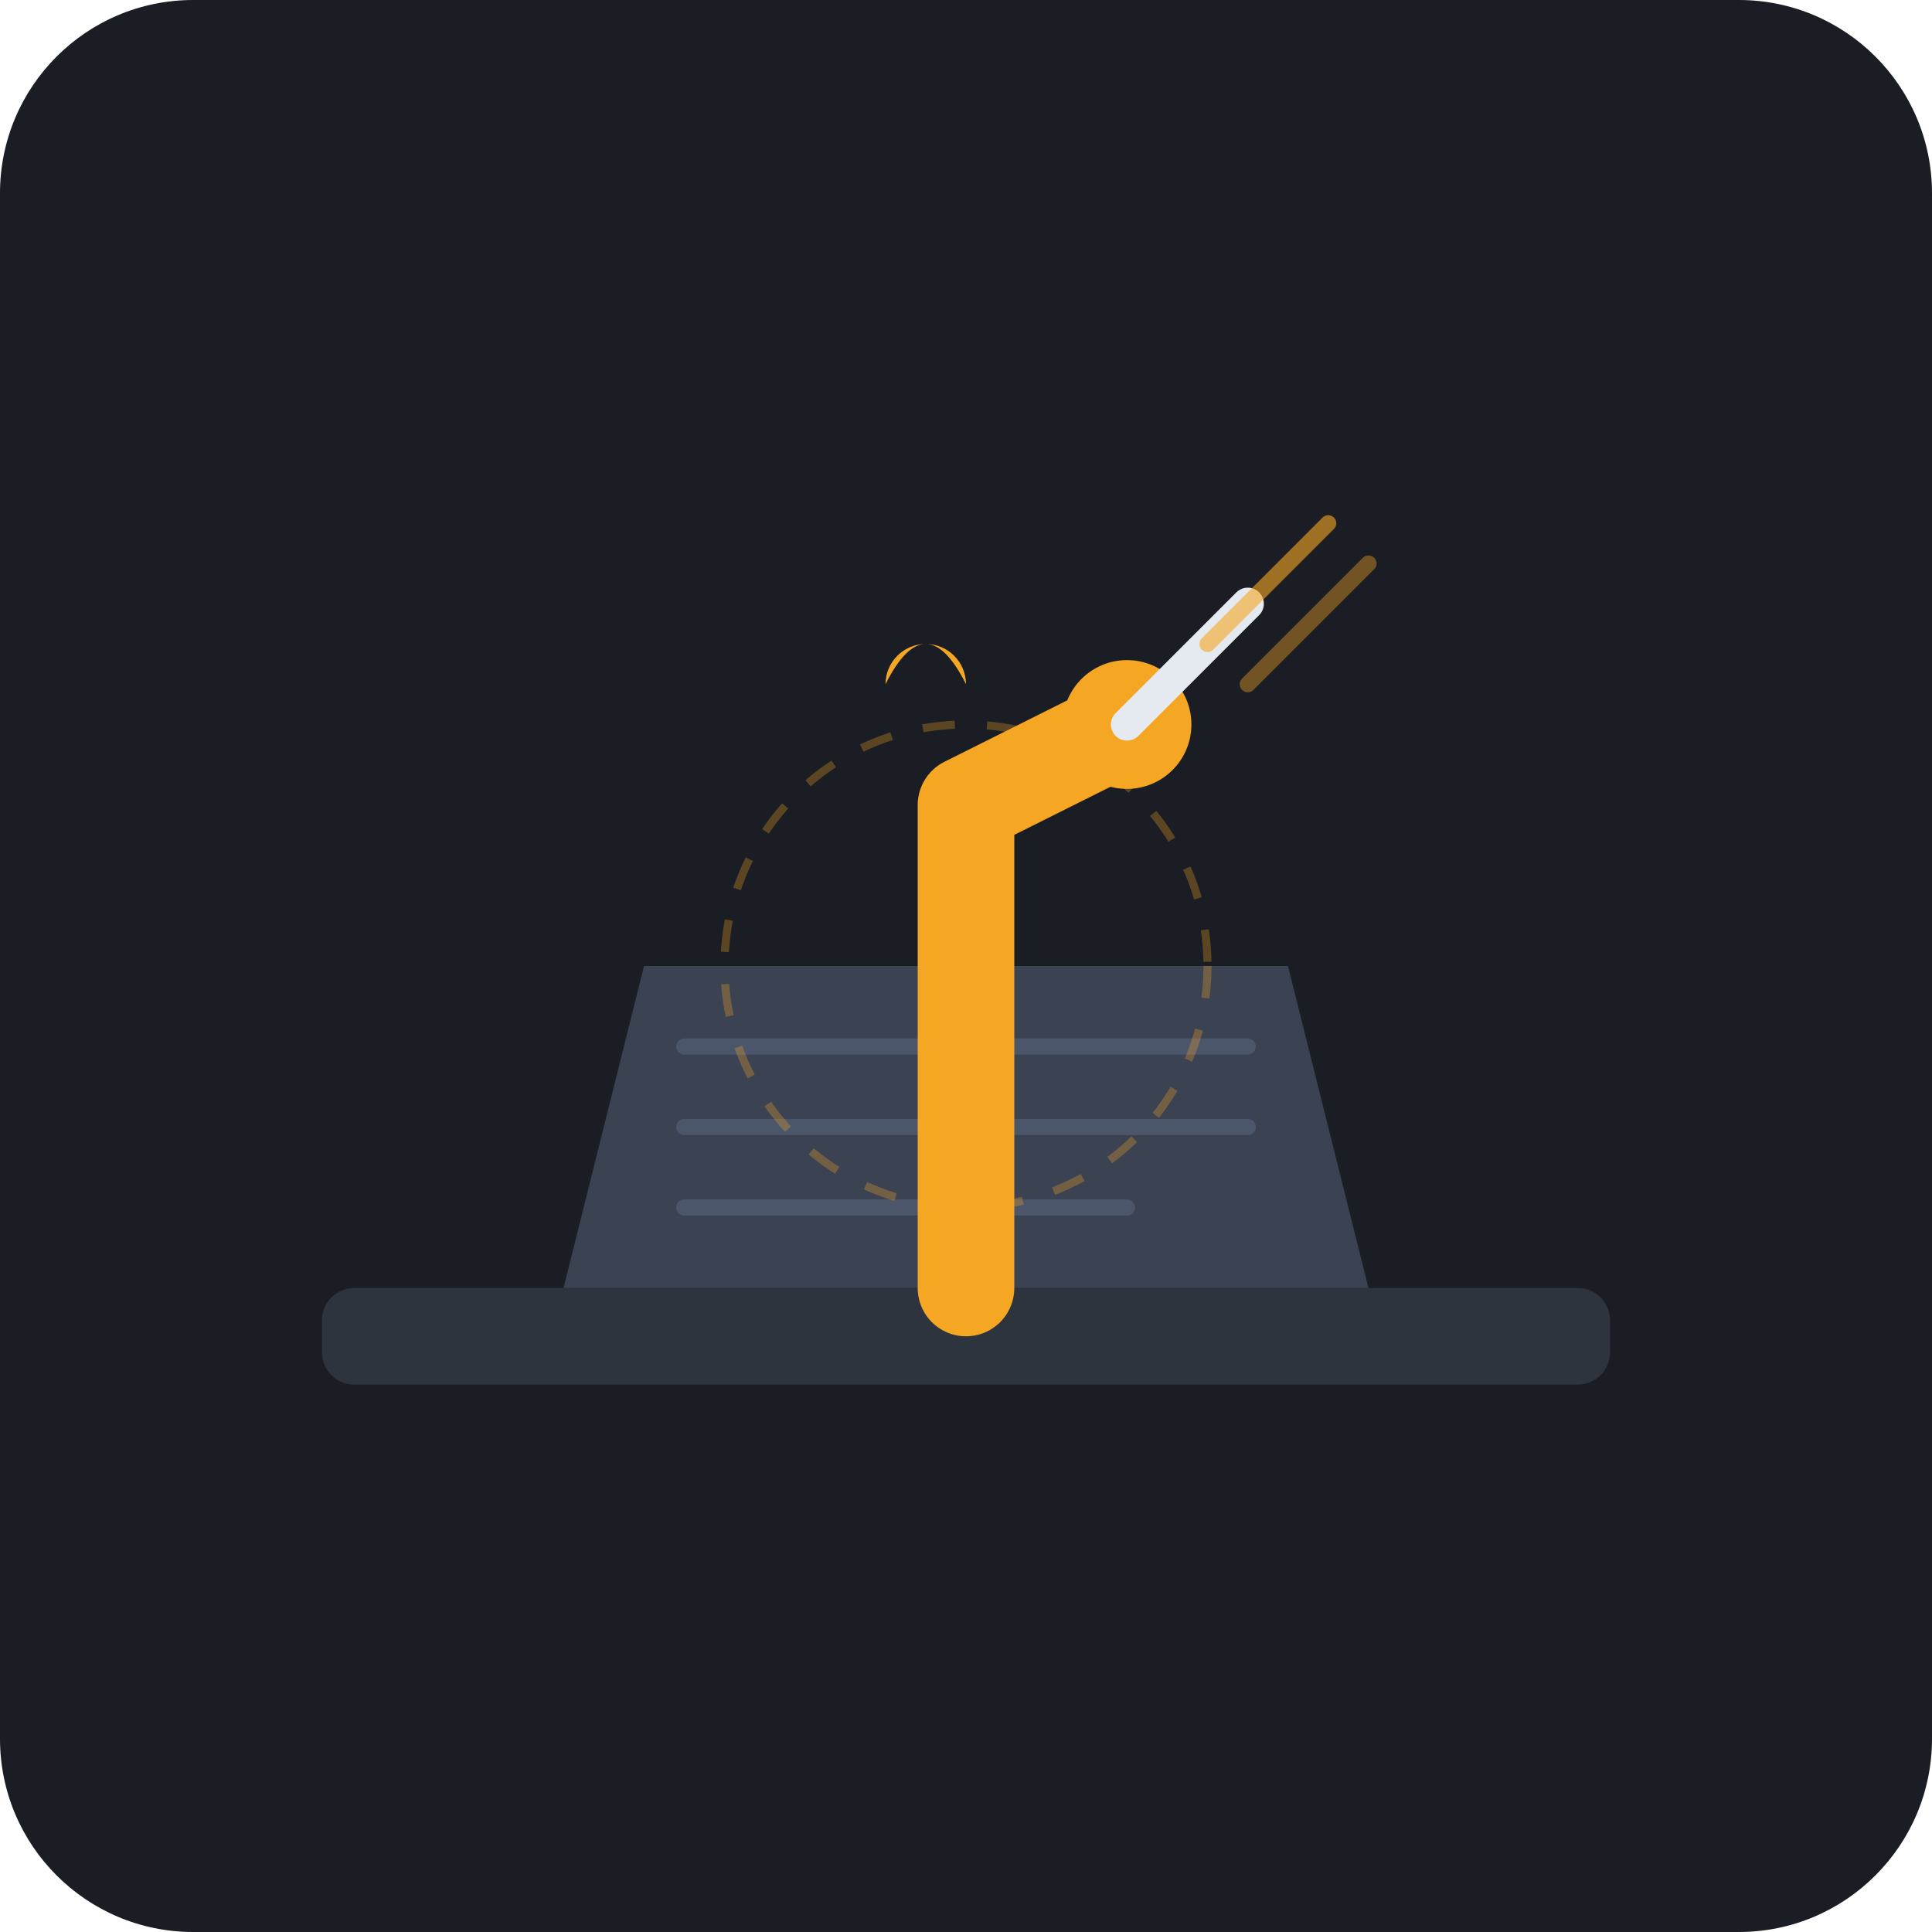
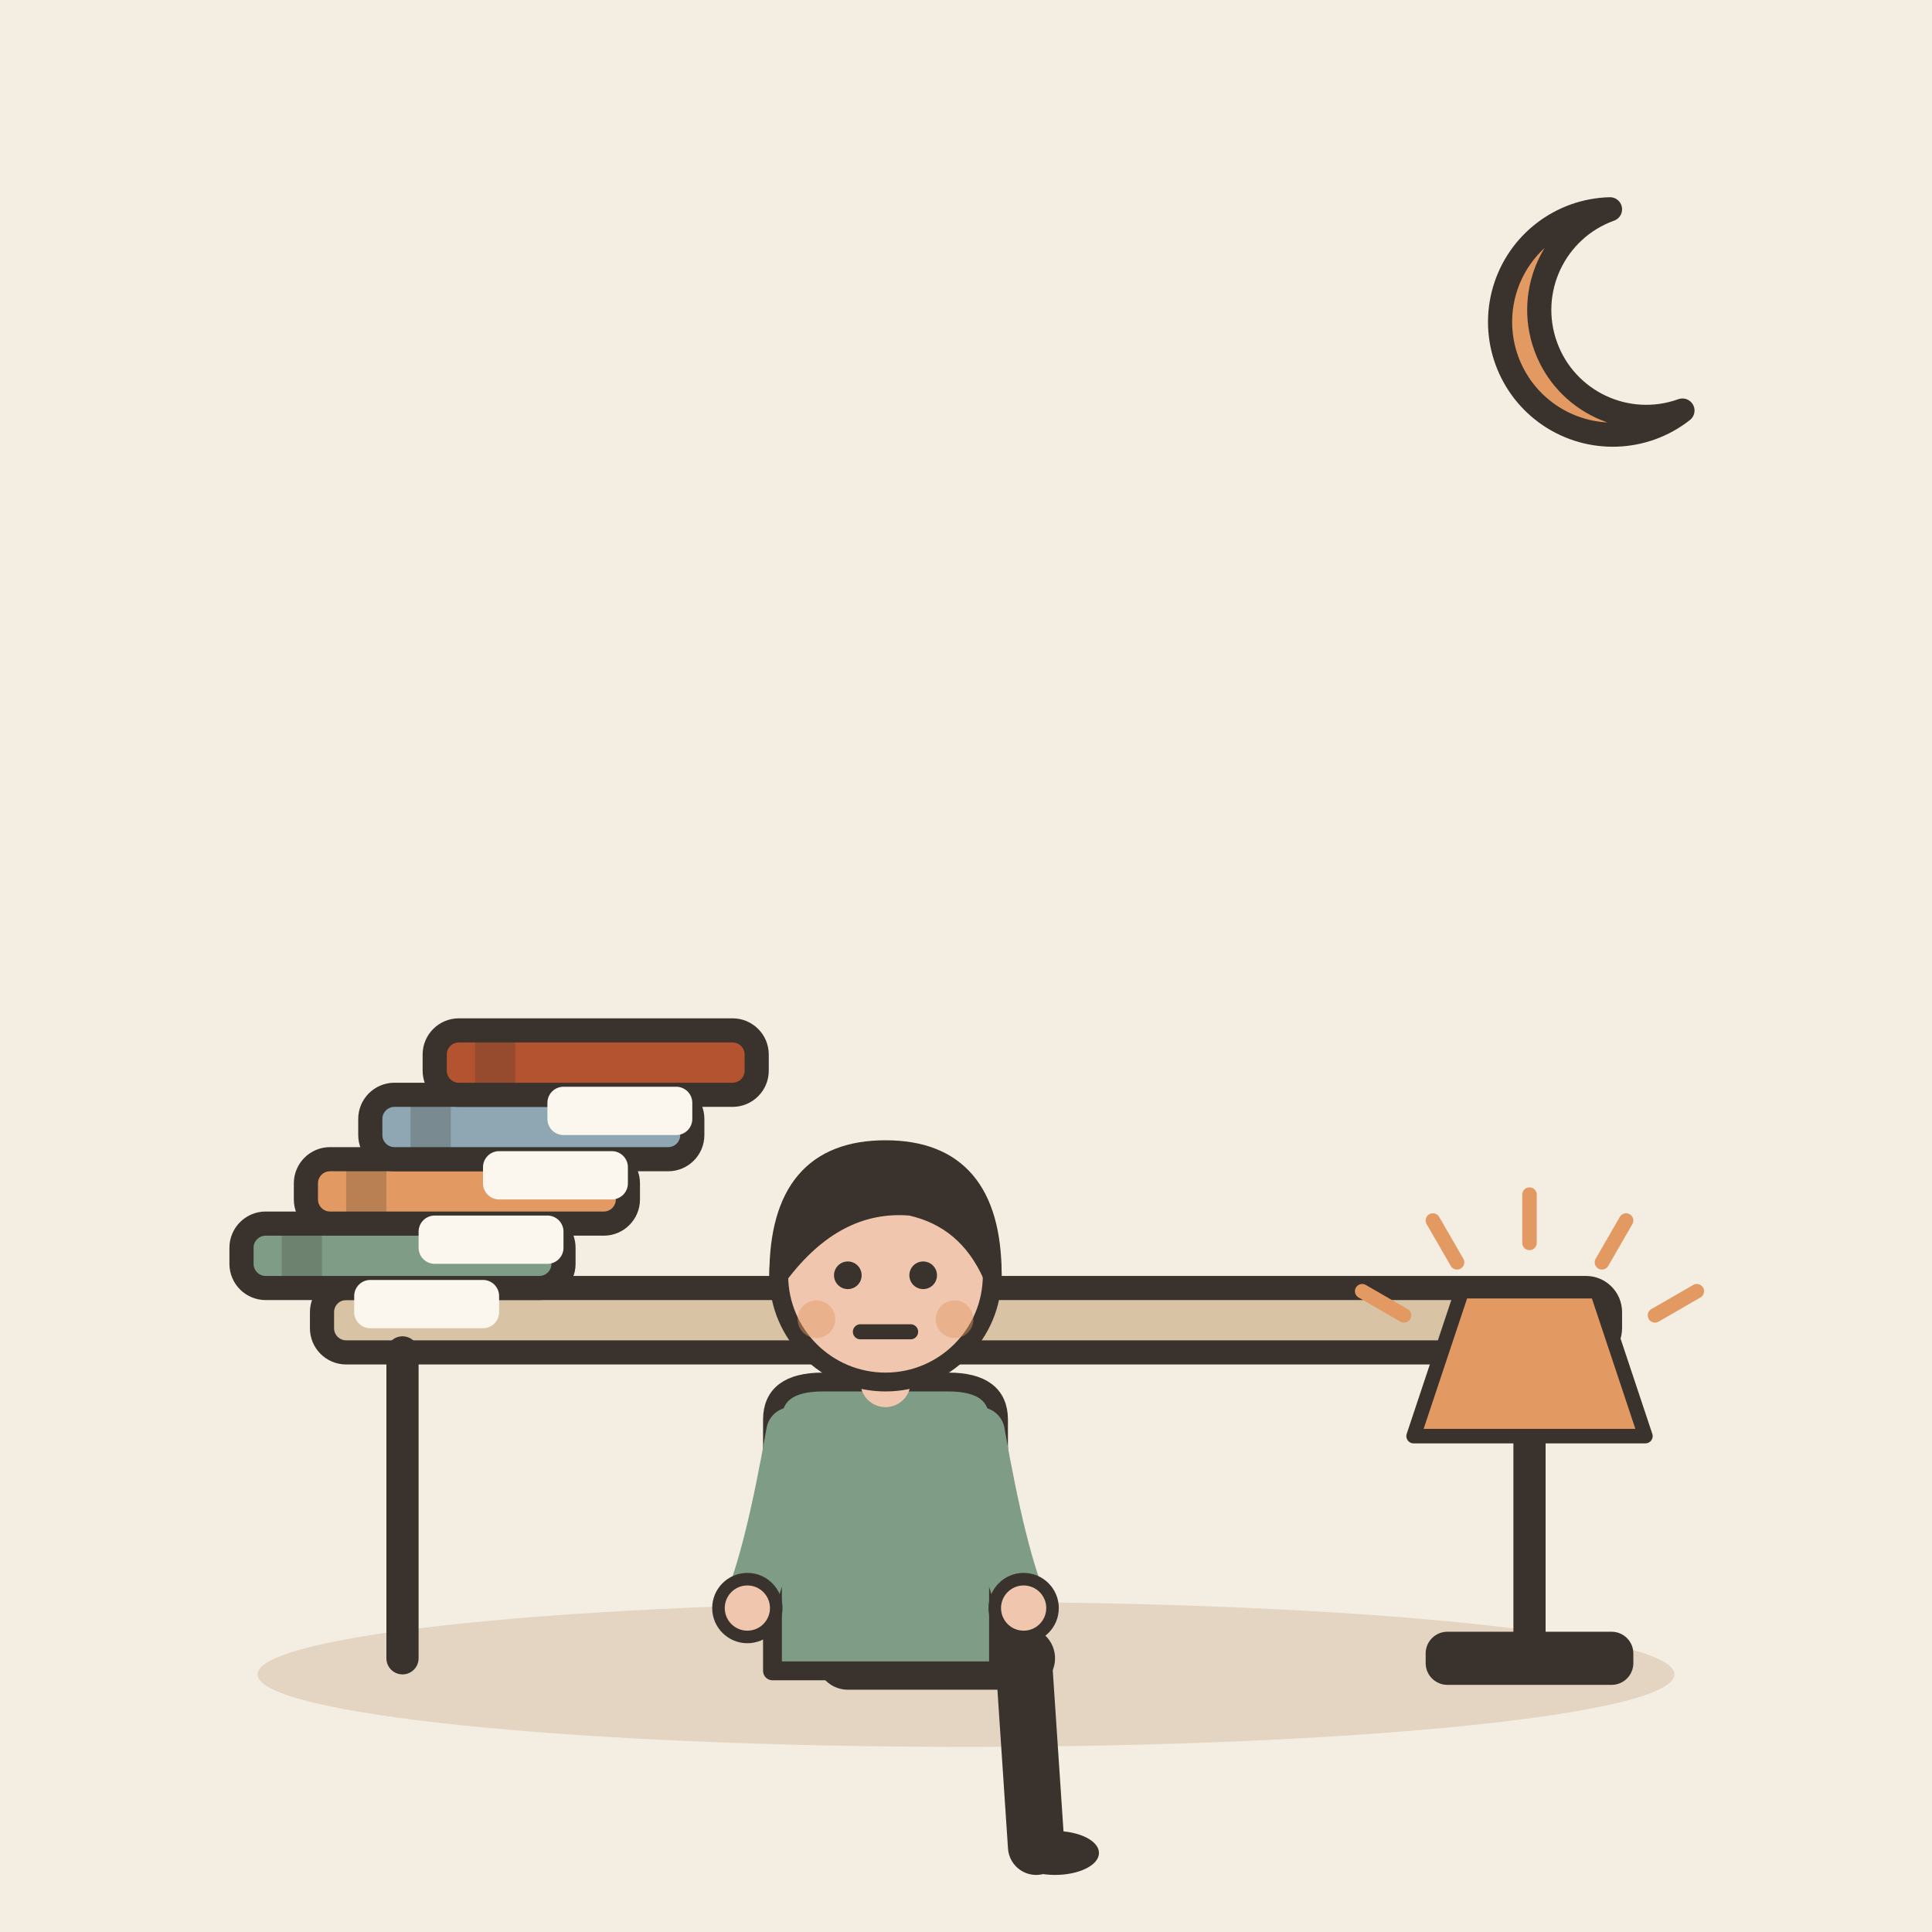
- <svg xmlns="http://www.w3.org/2000/svg" viewBox="0 0 240 240">
-   <rect width="240" height="240" rx="24" fill="#1A1D24" />
-   <rect x="40" y="160" width="160" height="12" rx="4" fill="#2D343E" />
-   <path d="M70 160 L170 160 L160 120 L80 120 Z" fill="#3B4252" />
-   <path d="M85 130 L155 130 M85 140 L155 140 M85 150 L140 150" stroke="#4C566A" stroke-width="2" stroke-linecap="round" />
-   <path d="M120 160 L120 100 L140 90" stroke="#F5A623" stroke-width="12" stroke-linecap="round" stroke-linejoin="round" fill="none" />
-   <circle cx="140" cy="90" r="8" fill="#F5A623" />
-   <path d="M140 90 L155 75" stroke="#E5E9F0" stroke-width="4" stroke-linecap="round" />
-   <path d="M150 80 L165 65" stroke="#F5A623" stroke-width="2" stroke-linecap="round" opacity="0.6" />
-   <path d="M155 85 L170 70" stroke="#F5A623" stroke-width="2" stroke-linecap="round" opacity="0.4" />
-   <path d="M110 85 Q115 75 120 85 A5 5 0 1 0 110 85" fill="#F5A623" />
-   <circle cx="120" cy="120" r="30" fill="none" stroke="#F5A623" stroke-width="1" stroke-dasharray="4 4" opacity="0.3" />
+ <svg xmlns="http://www.w3.org/2000/svg" viewBox="0 0 240 240" data-style="editorial">
+   <rect width="240" height="240" fill="#F4EDE2" />
+   <ellipse cx="120" cy="208" rx="88" ry="9" fill="#E3D5C1" />
+   <g transform="translate(120 206)">
+     <rect x="-80" y="-46" width="160" height="8" rx="3" fill="#D8C3A5" stroke="#3A332D" stroke-width="3" stroke-linecap="round" stroke-linejoin="round" />
+     <path d="M-70 -38L-70 0" stroke="#3A332D" stroke-width="4" stroke-linecap="round" fill="none" />
+     <path d="M70 -38L70 0" stroke="#3A332D" stroke-width="4" stroke-linecap="round" fill="none" />
+   </g>
+   <g transform="translate(110 206) scale(0.78 0.78)">
+     <path d="M-6 0L22 0" stroke="#3A332D" stroke-width="10" stroke-linecap="round" fill="none" />
+     <path d="M22 0L24 30" stroke="#3A332D" stroke-width="9" stroke-linecap="round" fill="none" />
+     <ellipse cx="27" cy="31" rx="7" ry="3.5" fill="#3A332D" />
+     <g transform="translate(0 40)" />
+     <path d="M-18 -38Q-18 -44 -10 -44L10 -44Q18 -44 18 -38L18 2L-18 2Z" fill="#7E9C86" stroke="#3A332D" stroke-width="3" stroke-linecap="round" stroke-linejoin="round" />
+     <path d="M-15 -36Q-18.5 -16 -22 -8" fill="none" stroke="#7E9C86" stroke-width="8" stroke-linecap="round" stroke-linejoin="round" />
+     <circle cx="-22" cy="-8" r="4.6" fill="#F0C7AE" stroke="#3A332D" stroke-linecap="round" stroke-linejoin="round" stroke-width="2" />
+     <path d="M15 -36Q18.5 -16 22 -8" fill="none" stroke="#7E9C86" stroke-width="8" stroke-linecap="round" stroke-linejoin="round" />
+     <circle cx="22" cy="-8" r="4.6" fill="#F0C7AE" stroke="#3A332D" stroke-linecap="round" stroke-linejoin="round" stroke-width="2" />
+     <path d="M0 -44L0 -48" stroke="#F0C7AE" stroke-width="8" stroke-linecap="round" fill="none" />
+     <g transform="translate(0 40)">
+       <circle cx="0" cy="-101" r="17" fill="#F0C7AE" stroke="#3A332D" stroke-width="3" stroke-linecap="round" stroke-linejoin="round" />
+       <path d="M-17 -101Q-17 -121 0 -121Q17 -121 17 -101Q13 -110 4 -112Q-8 -113 -17 -101Z" fill="#3A332D" stroke="#3A332D" stroke-width="3" stroke-linecap="round" stroke-linejoin="round" />
+       <circle cx="-6" cy="-101" r="2.2" fill="#3A332D" />
+       <circle cx="6" cy="-101" r="2.2" fill="#3A332D" />
+       <path d="M-4 -92L4 -92" fill="none" stroke="#3A332D" stroke-width="2.4" stroke-linecap="round" stroke-linejoin="round" />
+       <circle cx="-11" cy="-94" r="3" fill="#E39A62" opacity="0.45" />
+       <circle cx="11" cy="-94" r="3" fill="#E39A62" opacity="0.45" />
+     </g>
+   </g>
+   <g transform="translate(50 156)">
+     <rect x="-20" y="-4" width="40" height="8" rx="3" fill="#7E9C86" stroke="#3A332D" stroke-width="3" stroke-linecap="round" stroke-linejoin="round" />
+     <rect x="-15" y="-4" width="5" height="8" rx="0" fill="#3A332D" opacity="0.25" />
+     <rect x="-6" y="3" width="18" height="6" rx="2" fill="#FBF6EE" />
+   </g>
+   <g transform="translate(58 148)">
+     <rect x="-20" y="-4" width="40" height="8" rx="3" fill="#E39A62" stroke="#3A332D" stroke-width="3" stroke-linecap="round" stroke-linejoin="round" />
+     <rect x="-15" y="-4" width="5" height="8" rx="0" fill="#3A332D" opacity="0.25" />
+     <rect x="-6" y="3" width="18" height="6" rx="2" fill="#FBF6EE" />
+   </g>
+   <g transform="translate(66 140)">
+     <rect x="-20" y="-4" width="40" height="8" rx="3" fill="#8FA7B3" stroke="#3A332D" stroke-width="3" stroke-linecap="round" stroke-linejoin="round" />
+     <rect x="-15" y="-4" width="5" height="8" rx="0" fill="#3A332D" opacity="0.25" />
+     <rect x="-6" y="3" width="18" height="6" rx="2" fill="#FBF6EE" />
+   </g>
+   <g transform="translate(74 132)">
+     <rect x="-20" y="-4" width="40" height="8" rx="3" fill="#B4532F" stroke="#3A332D" stroke-width="3" stroke-linecap="round" stroke-linejoin="round" />
+     <rect x="-15" y="-4" width="5" height="8" rx="0" fill="#3A332D" opacity="0.25" />
+     <rect x="-6" y="3" width="18" height="6" rx="2" fill="#FBF6EE" />
+   </g>
+   <g transform="translate(200 40)">
+     <path d="M0 -14A14 14 0 1 0 9 11A10 10 0 1 1 0 -14Z" fill="#E39A62" stroke="#3A332D" stroke-width="3" stroke-linecap="round" stroke-linejoin="round" />
+   </g>
+   <g transform="translate(190 206) scale(0.6 0.6)">
+     <rect x="-20" y="-4" width="40" height="8" rx="3" fill="#3A332D" stroke="#3A332D" stroke-width="3" stroke-linecap="round" stroke-linejoin="round" />
+     <path d="M0 -4L0 -46" stroke="#3A332D" stroke-width="4" stroke-linecap="round" fill="none" />
+     <path d="M-24 -46L24 -46L14 -76L-14 -76Z" fill="#E39A62" stroke="#3A332D" stroke-width="3" stroke-linecap="round" stroke-linejoin="round" />
+     <path d="M-25.981 -71L-34.641 -76" stroke="#E39A62" stroke-width="3" stroke-linecap="round" fill="none" />
+     <path d="M-15 -81.981L-20 -90.641" stroke="#E39A62" stroke-width="3" stroke-linecap="round" fill="none" />
+     <path d="M-5.51091e-15 -86L-7.34788e-15 -96" stroke="#E39A62" stroke-width="3" stroke-linecap="round" fill="none" />
+     <path d="M15 -81.981L20 -90.641" stroke="#E39A62" stroke-width="3" stroke-linecap="round" fill="none" />
+     <path d="M25.981 -71L34.641 -76" stroke="#E39A62" stroke-width="3" stroke-linecap="round" fill="none" />
+   </g>
</svg>
